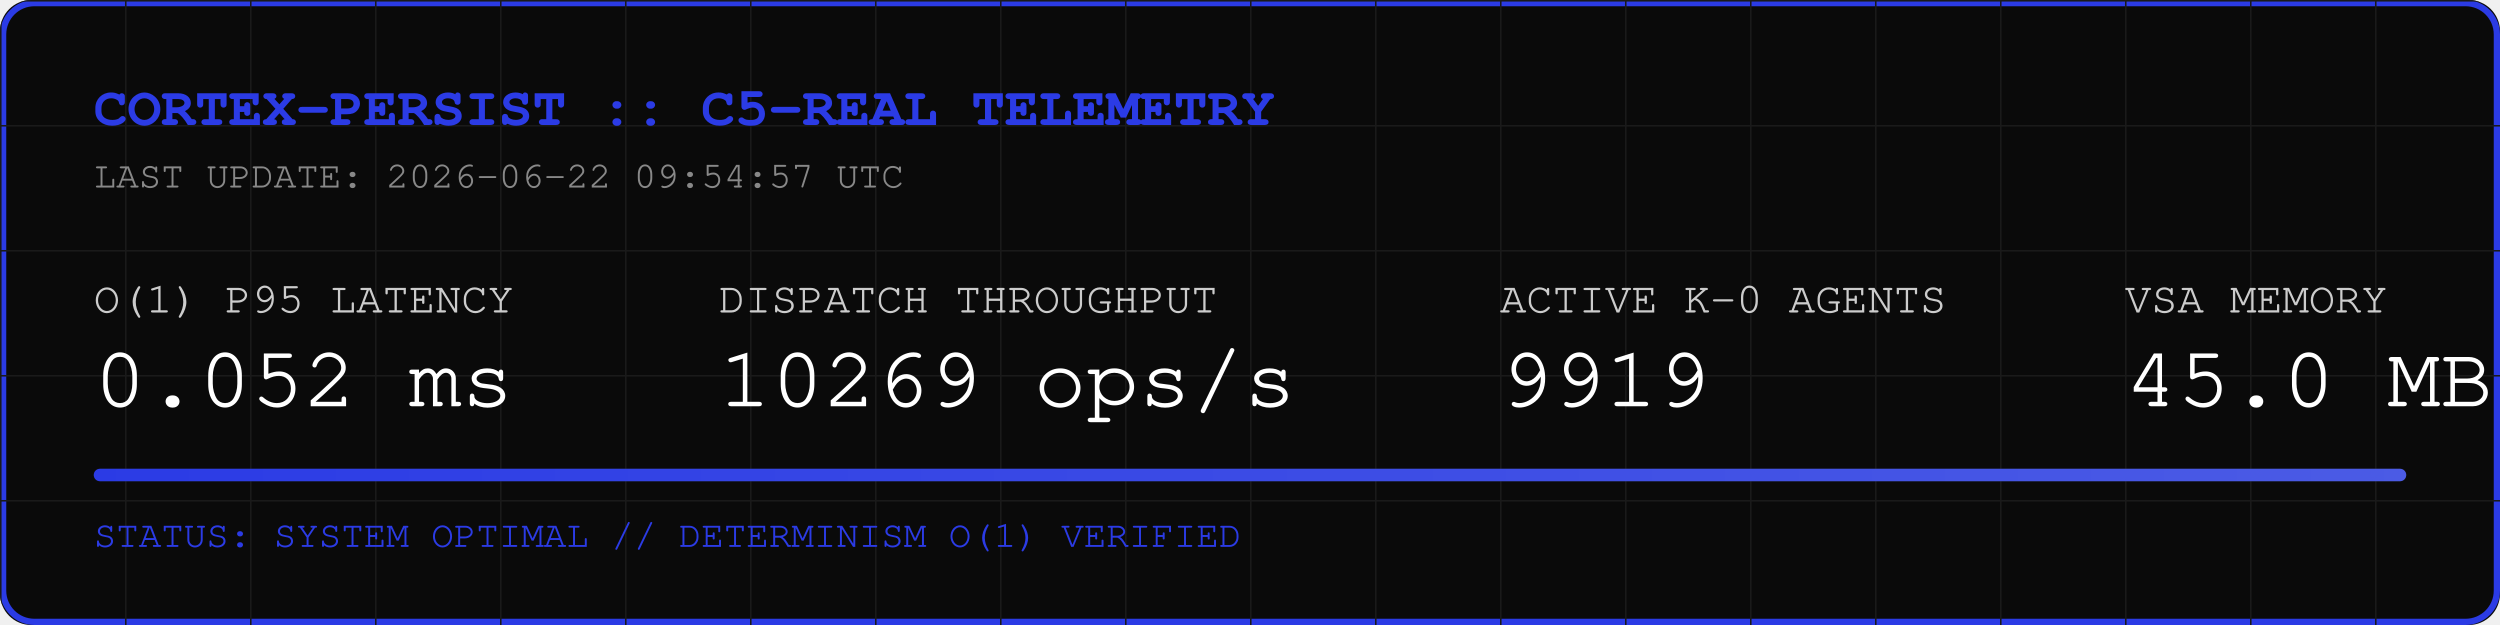
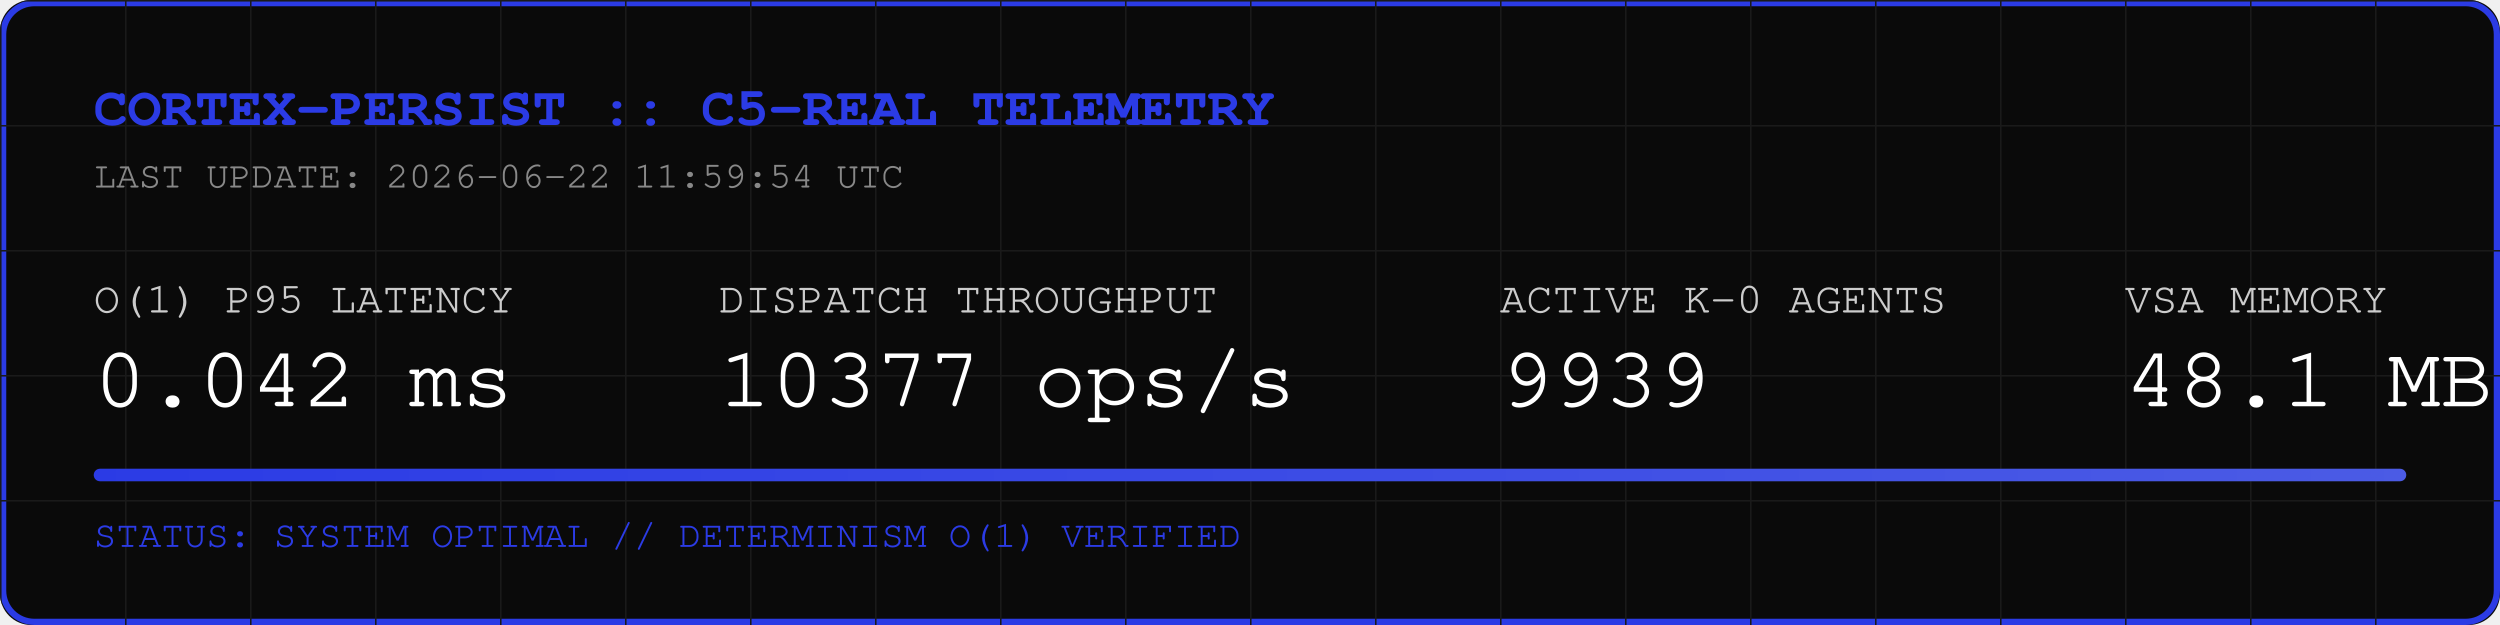
<svg xmlns="http://www.w3.org/2000/svg" width="800" height="200" viewBox="0 0 800 200">
  <rect width="800" height="200" fill="#0A0A0A" rx="10" />
  <rect width="798" height="198" x="1" y="1" fill="none" stroke="#2B3BE5" stroke-width="2" rx="10" />
  <defs>
    <pattern id="grid" width="40" height="40" patternUnits="userSpaceOnUse">
      <path d="M 40 0 L 0 0 0 40" fill="none" stroke="#1A1A1A" stroke-width="1" />
    </pattern>
    <linearGradient id="neon" x1="0%" y1="0%" x2="100%" y2="0%">
      <stop offset="0%" stop-color="#2B3BE5" />
      <stop offset="100%" stop-color="#4B5BE5" />
    </linearGradient>
  </defs>
  <rect width="800" height="200" fill="url(#grid)" rx="10" />
  <text x="30" y="40" font-family="Courier, monospace" font-size="18" fill="#2B3BE5" font-weight="bold">CORTEX-PERSIST :: C5-REAL TELEMETRY</text>
-   <text x="30" y="60" font-family="Courier, monospace" font-size="12" fill="#888888">LAST UPDATE: 2026-06-22 09:54:57 UTC</text>
+   <text x="30" y="60" font-family="Courier, monospace" font-size="12" fill="#888888">LAST UPDATE: 2026-06-22 11:59:54 UTC</text>
  <g transform="translate(30, 100)">
    <text x="0" y="0" font-family="Courier, monospace" font-size="14" fill="#CCCCCC">O(1) P95 LATENCY</text>
-     <text x="0" y="30" font-family="Courier, monospace" font-size="28" fill="#FFFFFF">0.052 ms</text>
+     <text x="0" y="30" font-family="Courier, monospace" font-size="28" fill="#FFFFFF">0.042 ms</text>
    <text x="200" y="0" font-family="Courier, monospace" font-size="14" fill="#CCCCCC">DISPATCH THROUGHPUT</text>
-     <text x="200" y="30" font-family="Courier, monospace" font-size="28" fill="#FFFFFF">10269 ops/s</text>
+     <text x="200" y="30" font-family="Courier, monospace" font-size="28" fill="#FFFFFF">10377 ops/s</text>
    <text x="450" y="0" font-family="Courier, monospace" font-size="14" fill="#CCCCCC">ACTIVE K-0 AGENTS</text>
-     <text x="450" y="30" font-family="Courier, monospace" font-size="28" fill="#FFFFFF">9919</text>
+     <text x="450" y="30" font-family="Courier, monospace" font-size="28" fill="#FFFFFF">9939</text>
    <text x="650" y="0" font-family="Courier, monospace" font-size="14" fill="#CCCCCC">VSA MEMORY</text>
-     <text x="650" y="30" font-family="Courier, monospace" font-size="28" fill="#FFFFFF">45.0 MB</text>
+     <text x="650" y="30" font-family="Courier, monospace" font-size="28" fill="#FFFFFF">48.1 MB</text>
  </g>
  <rect x="30" y="150" width="740" height="4" fill="#1A1A1A" rx="2" />
  <rect x="30" y="150" width="740" height="4" fill="url(#neon)" rx="2" />
  <text x="30" y="175" font-family="Courier, monospace" font-size="12" fill="#2B3BE5">STATUS: SYSTEM OPTIMAL // DETERMINISM O(1) VERIFIED</text>
</svg>
